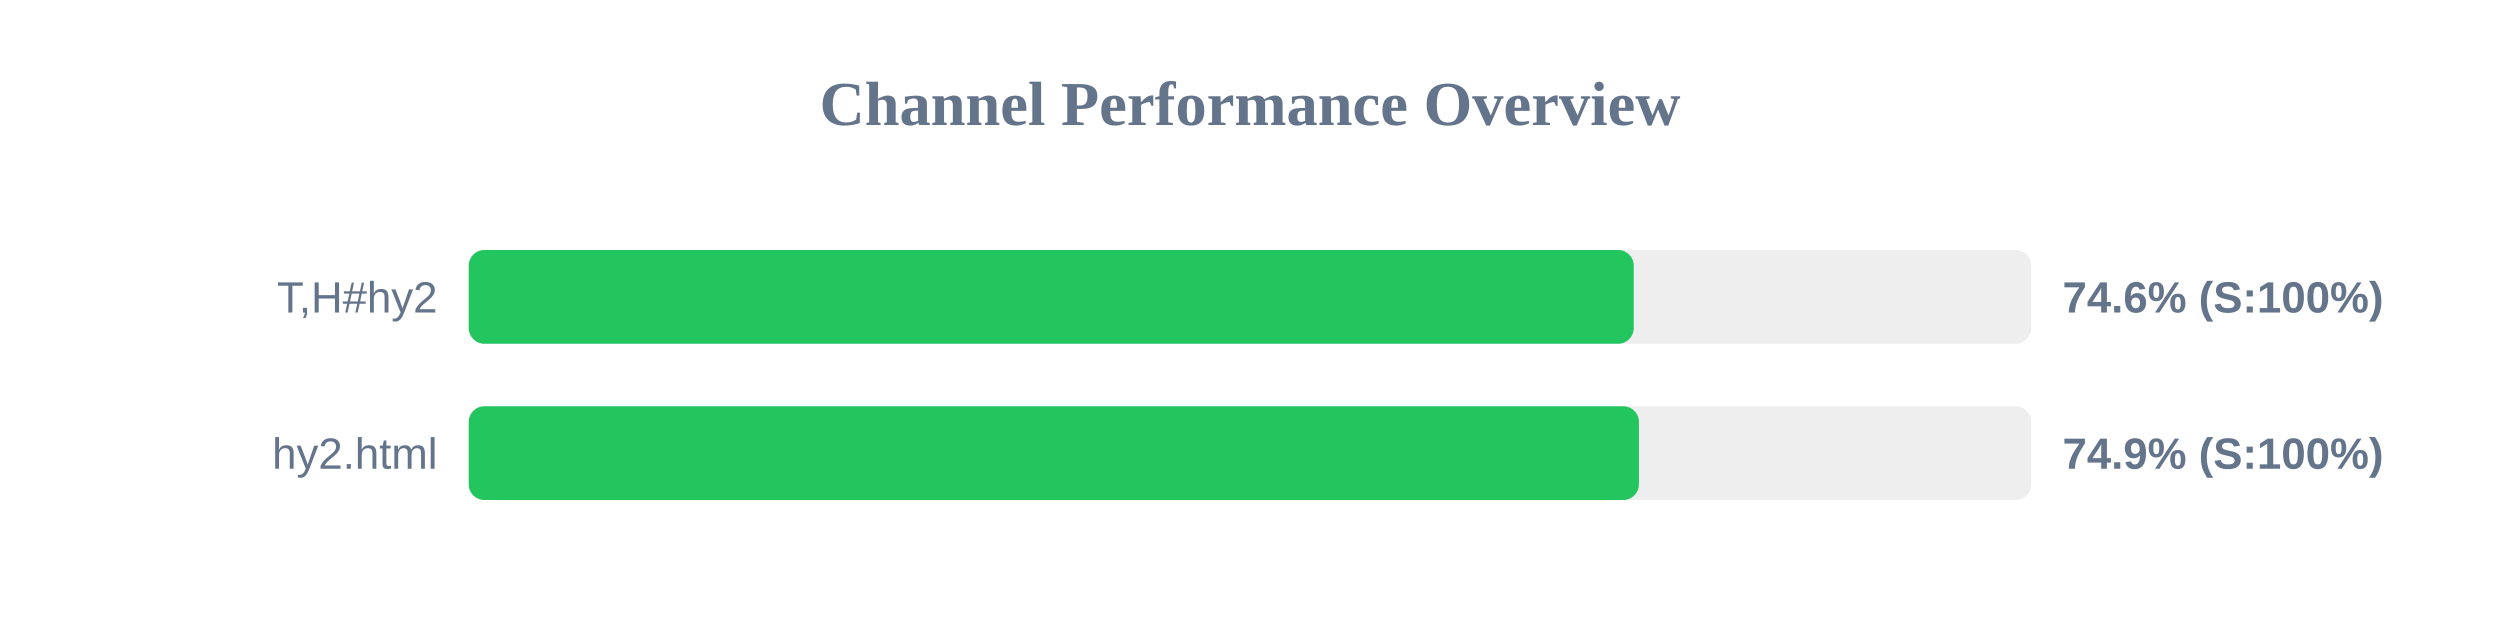
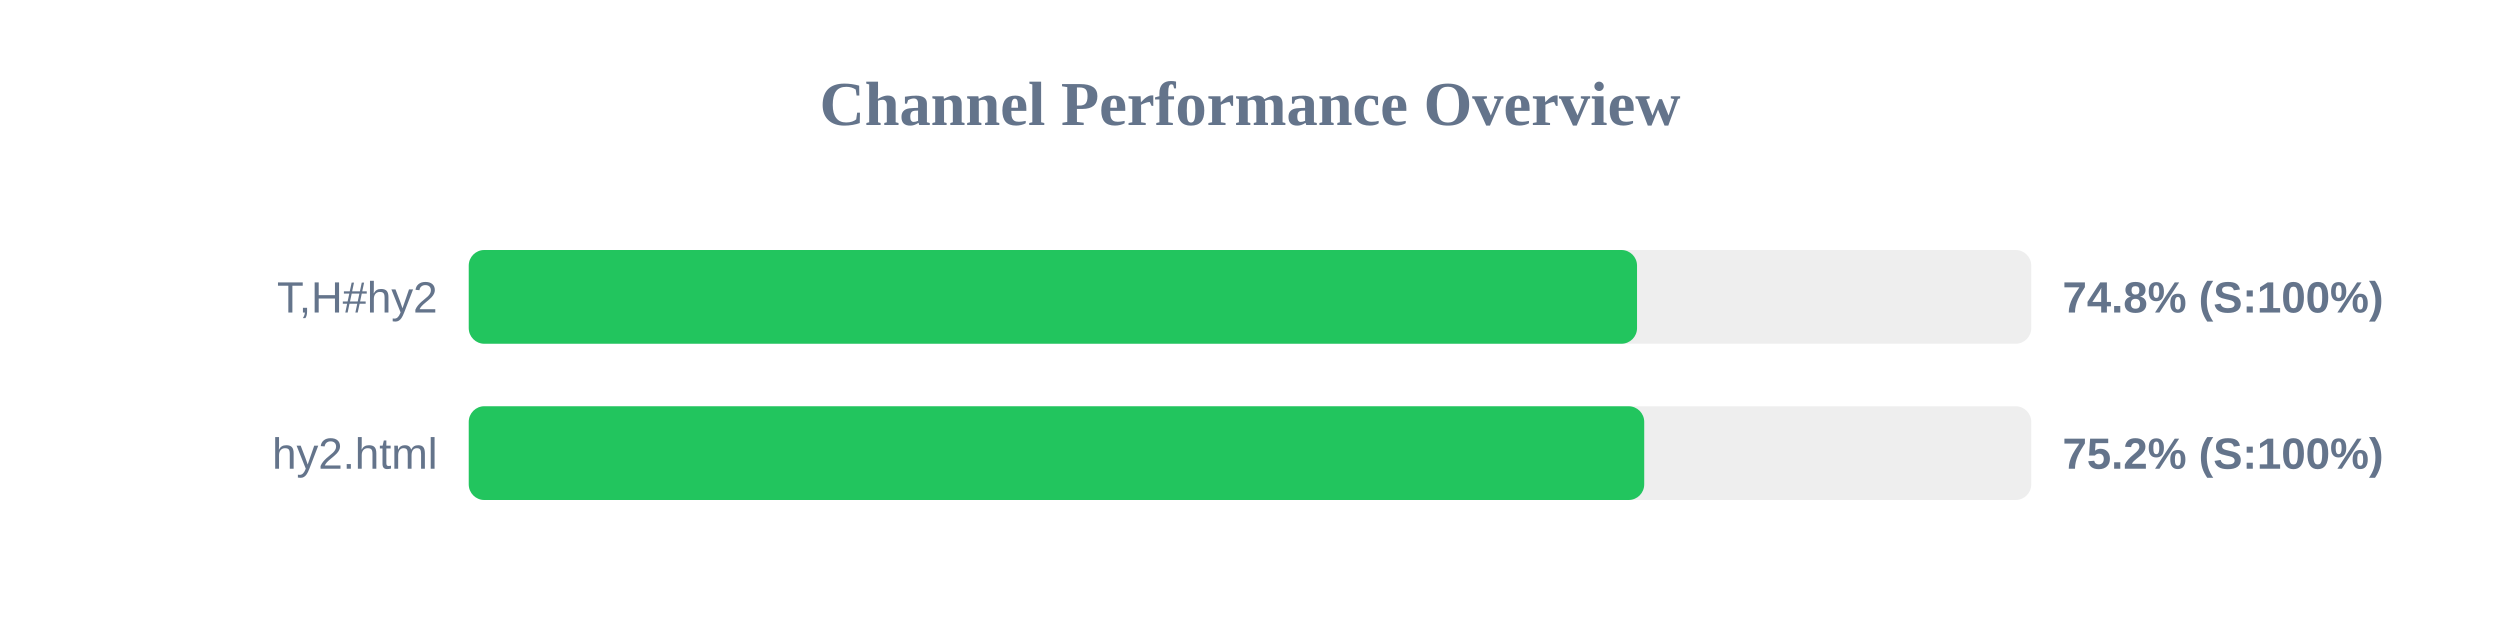
<svg xmlns="http://www.w3.org/2000/svg" width="800" height="200" version="1.1">
  <style>
        .row { font: 14px Arial; fill: #64748b; }
        .score { font: bold 14px Arial; fill: #64748b; }
    </style>
  <text x="400" y="40" text-anchor="middle" font-size="20px" font-weight="bold" fill="#64748b">Channel Performance Overview</text>
  <rect x="150" y="80" width="500" height="30" fill="#eee" rx="5" />
-   <rect x="150" y="80" width="372.8" height="30" fill="#22c55e" rx="5" />
+   <rect x="150" y="80" width="373.85" height="30" fill="#22c55e" rx="5" />
  <text x="140" y="100" text-anchor="end" class="row">T,H#hy2</text>
-   <text x="660" y="100" text-anchor="start" class="score">74.6% (S:100%)</text>
+   <text x="660" y="100" text-anchor="start" class="score">74.8% (S:100%)</text>
  <rect x="150" y="130" width="500" height="30" fill="#eee" rx="5" />
-   <rect x="150" y="130" width="374.45" height="30" fill="#22c55e" rx="5" />
+   <rect x="150" y="130" width="376.15" height="30" fill="#22c55e" rx="5" />
  <text x="140" y="150" text-anchor="end" class="row">hy2.html</text>
-   <text x="660" y="150" text-anchor="start" class="score">74.9% (S:100%)</text>
+   <text x="660" y="150" text-anchor="start" class="score">75.2% (S:100%)</text>
</svg>
